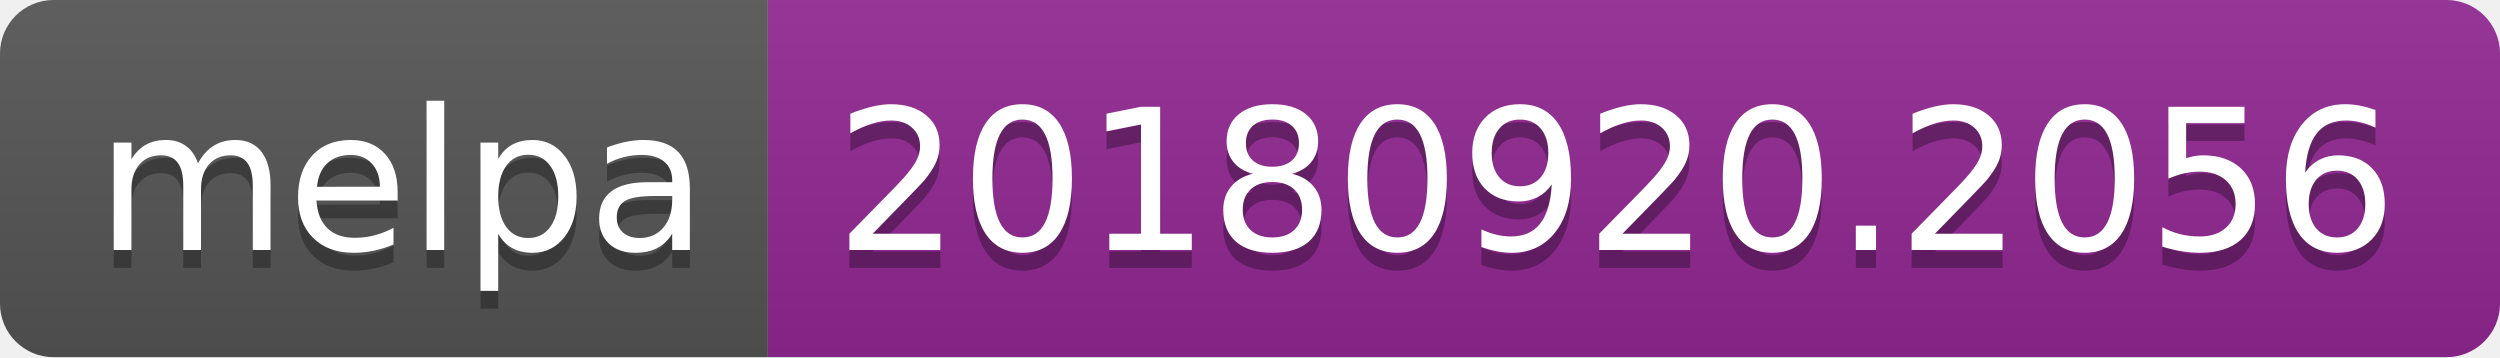
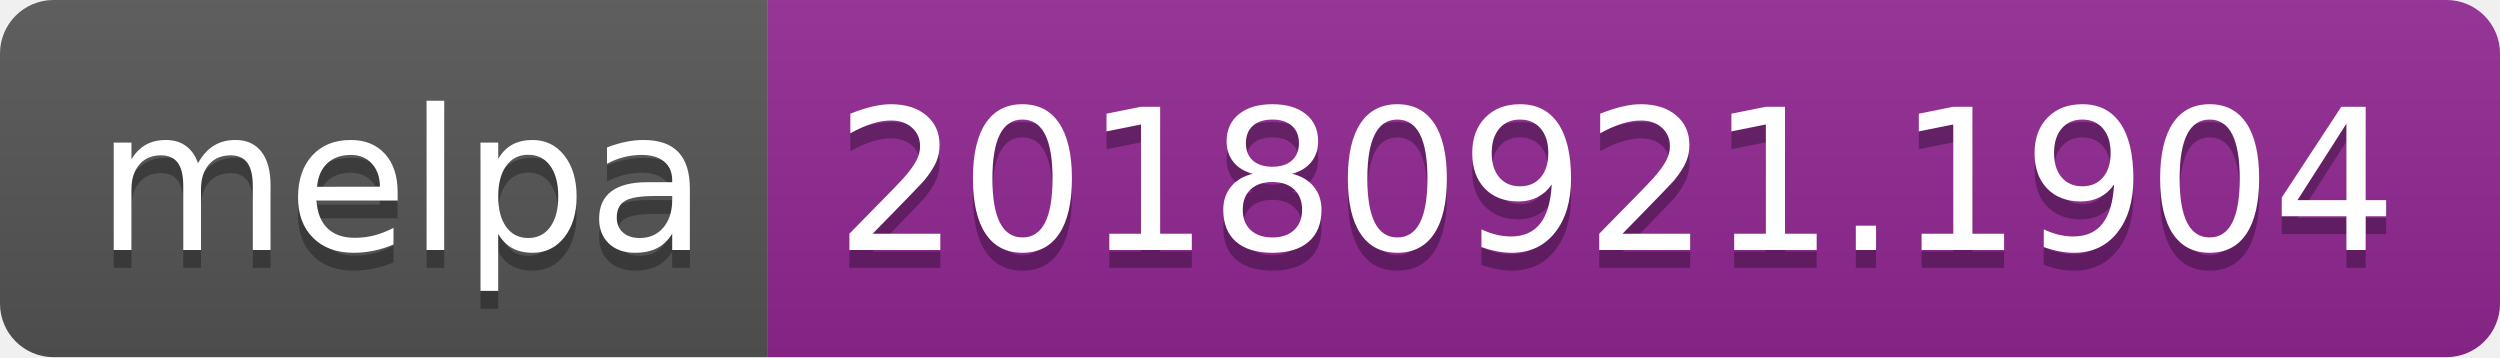
<svg xmlns="http://www.w3.org/2000/svg" width="140" height="20">
  <linearGradient id="b" x2="0" y2="100%">
    <stop offset="0" stop-color="#bbb" stop-opacity=".1" />
    <stop offset="1" stop-opacity=".1" />
  </linearGradient>
  <clipPath id="a">
    <rect width="140" height="20" rx="3" fill="#fff" />
  </clipPath>
  <g clip-path="url(#a)">
    <path fill="#555" d="M0 0h43v20H0z" />
    <path fill="#922793" d="M43 0h97v20H43z" />
    <path fill="url(#b)" d="M0 0h140v20H0z" />
  </g>
  <g fill="#fff" text-anchor="middle" font-family="DejaVu Sans,Verdana,Geneva,sans-serif" font-size="110">
    <text x="225" y="150" fill="#010101" fill-opacity=".3" transform="scale(.1)" textLength="330">melpa</text>
    <text x="225" y="140" transform="scale(.1)" textLength="330">melpa</text>
-     <text x="905" y="150" fill="#010101" fill-opacity=".3" transform="scale(.1)" textLength="870">20180920.2056</text>
-     <text x="905" y="140" transform="scale(.1)" textLength="870">20180920.2056</text>
+     <text x="905" y="150" fill="#010101" fill-opacity=".3" transform="scale(.1)" textLength="870">20180921.1904</text>
+     <text x="905" y="140" transform="scale(.1)" textLength="870">20180921.1904</text>
  </g>
</svg>
